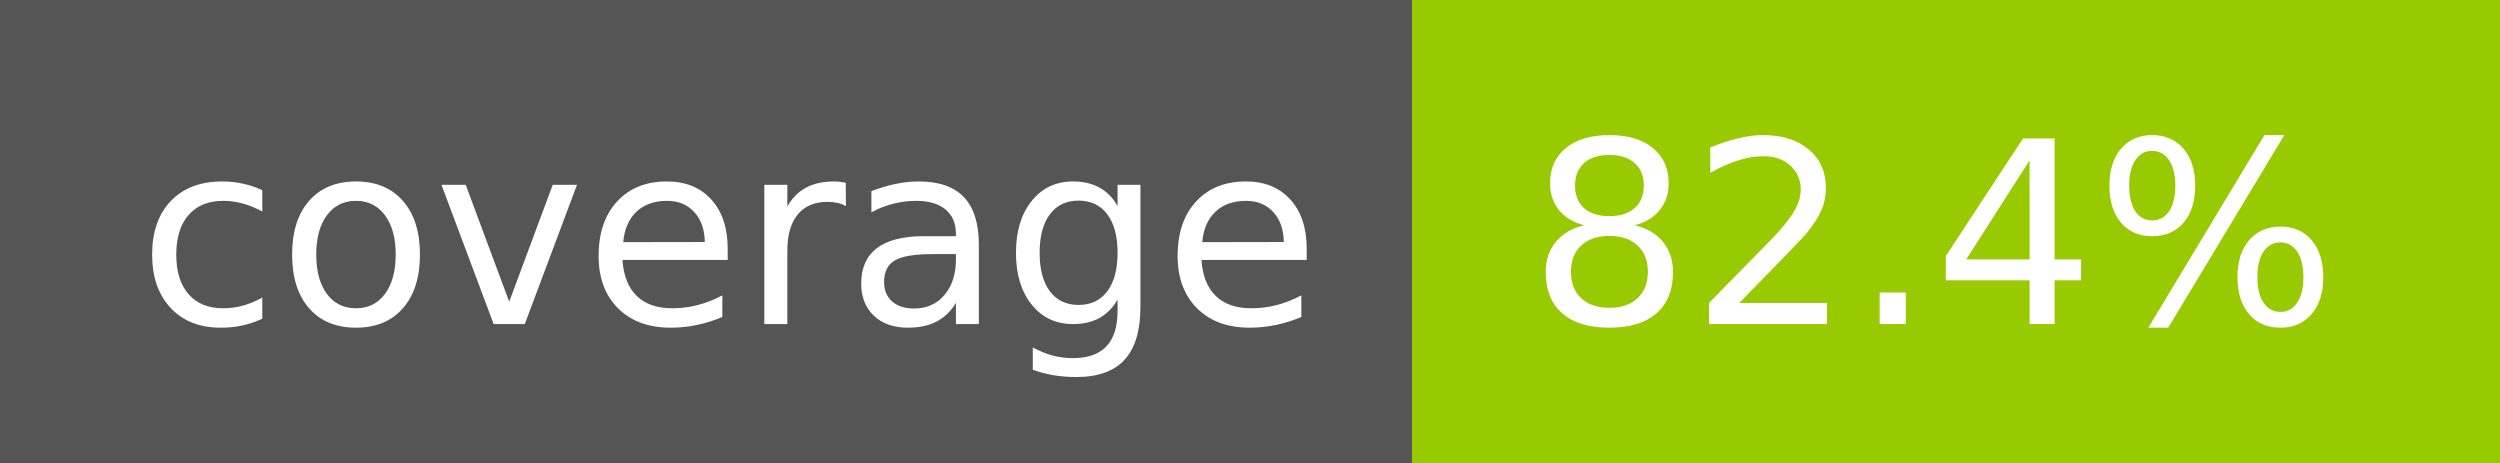
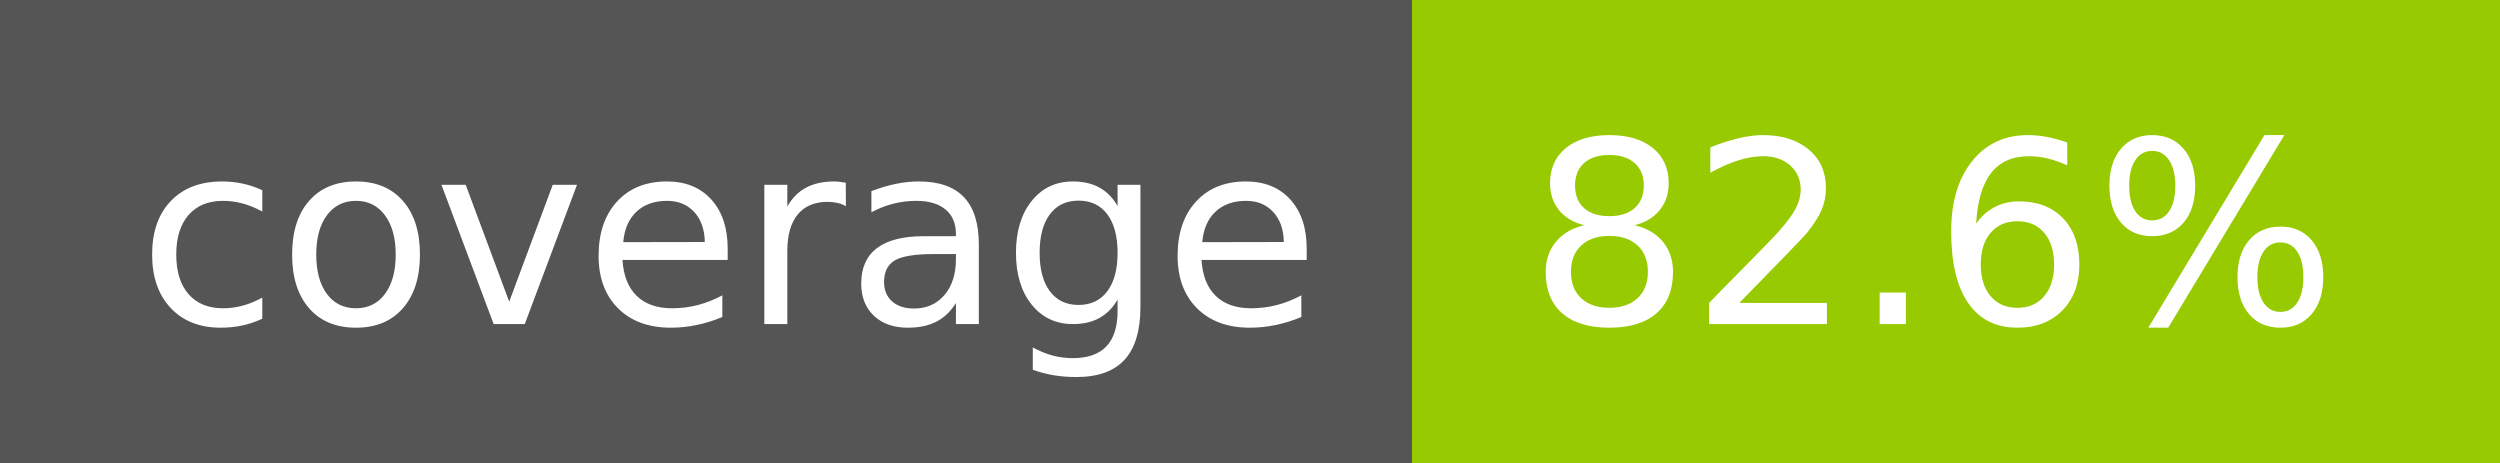
- <svg xmlns="http://www.w3.org/2000/svg" width="108" height="20" role="img" aria-label="coverage: 82.4%">
+ <svg xmlns="http://www.w3.org/2000/svg" width="108" height="20" role="img" aria-label="coverage: 82.6%">
  <g shape-rendering="crispEdges">
    <rect width="61" height="20" fill="#555" />
    <rect x="61" width="47" height="20" fill="#97ca00" />
  </g>
  <g fill="#fff" text-anchor="middle" font-family="Verdana,Geneva,DejaVu Sans,sans-serif" text-rendering="geometricPrecision" font-size="110">
    <text x="315" y="140" transform="scale(.1)" fill="#fff" textLength="510">coverage</text>
-     <text x="835" y="140" transform="scale(.1)" fill="#fff" textLength="370">82.4%</text>
+     <text x="835" y="140" transform="scale(.1)" fill="#fff" textLength="370">82.6%</text>
  </g>
</svg>
